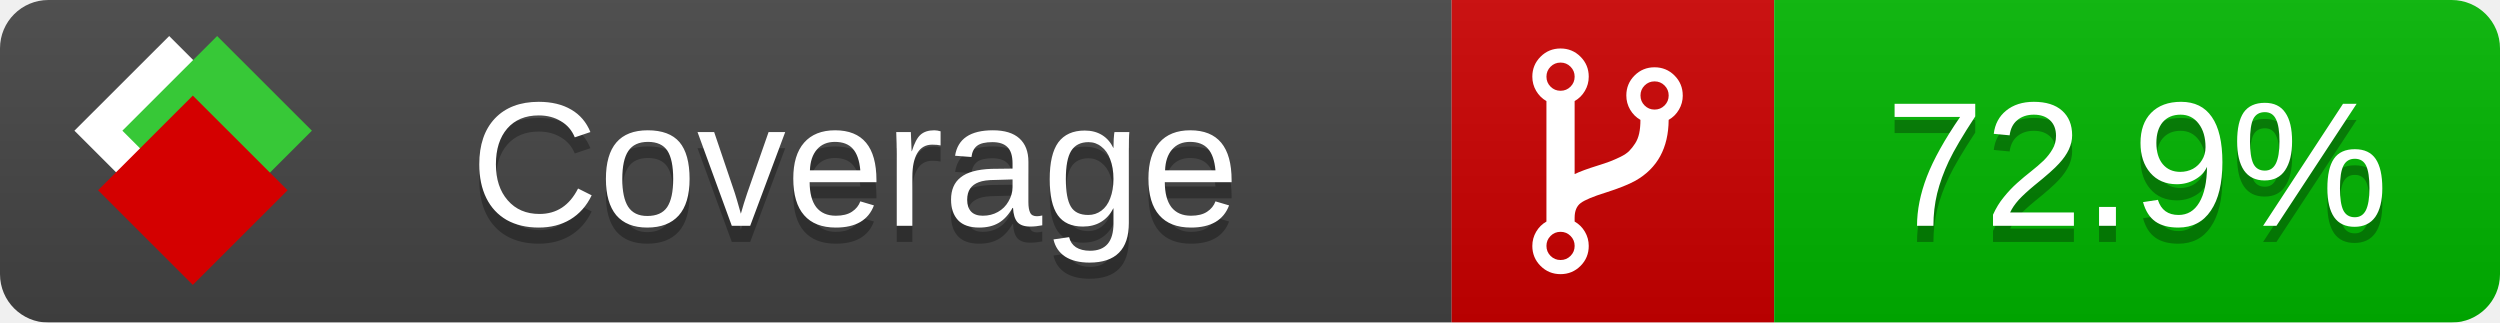
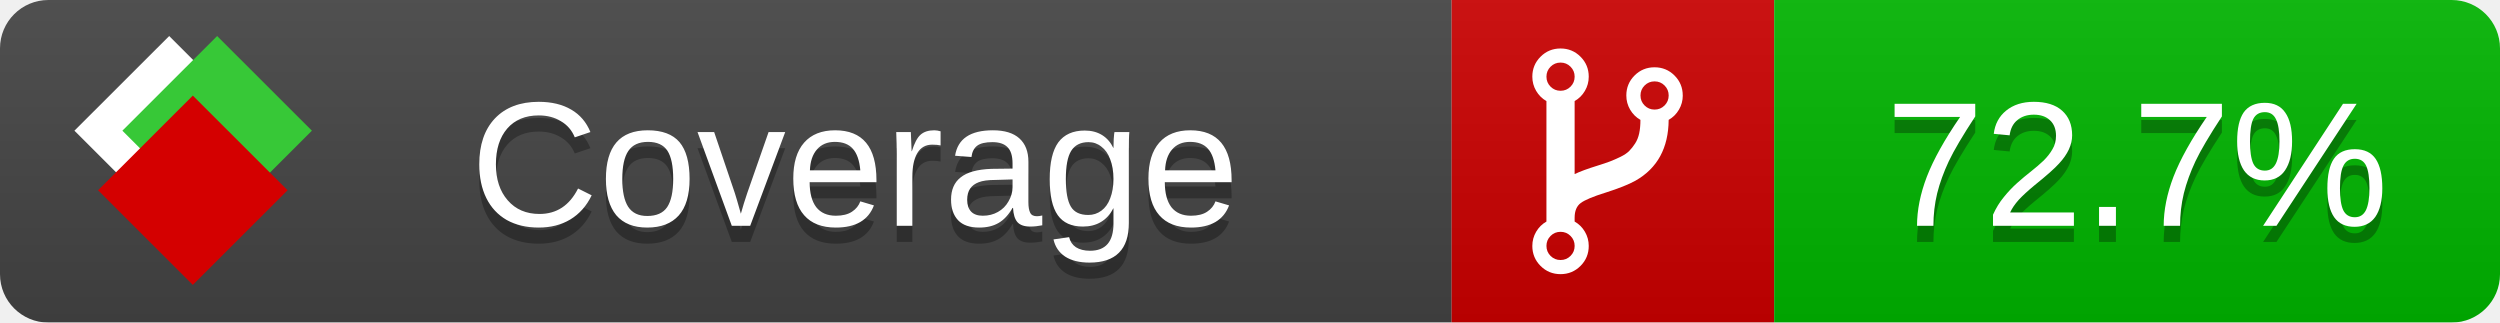
<svg xmlns="http://www.w3.org/2000/svg" xmlns:xlink="http://www.w3.org/1999/xlink" width="155" height="20">
  <style type="text/css">
          
            @keyframes fade1 {
                0% { visibility: visible; opacity: 1; }
               27% { visibility: visible; opacity: 1; }
               33% { visibility: hidden; opacity: 0; }
               60% { visibility: hidden; opacity: 0; }
               66% { visibility: hidden; opacity: 0; }
               93% { visibility: hidden; opacity: 0; }
              100% { visibility: visible; opacity: 1; }
            }
            @keyframes fade2 {
                0% { visibility: hidden; opacity: 0; }
               27% { visibility: hidden; opacity: 0; }
               33% { visibility: visible; opacity: 1; }
               60% { visibility: visible; opacity: 1; }
               66% { visibility: hidden; opacity: 0; }
               93% { visibility: hidden; opacity: 0; }
              100% { visibility: hidden; opacity: 0; }
            }
            @keyframes fade3 {
                0% { visibility: hidden; opacity: 0; }
               27% { visibility: hidden; opacity: 0; }
               33% { visibility: hidden; opacity: 0; }
               60% { visibility: hidden; opacity: 0; }
               66% { visibility: visible; opacity: 1; }
               93% { visibility: visible; opacity: 1; }
              100% { visibility: hidden; opacity: 0; }
            }
            .linecoverage {
                animation-duration: 15s;
                animation-name: fade1;
                animation-iteration-count: infinite;
            }
            .branchcoverage {
                animation-duration: 15s;
                animation-name: fade2;
                animation-iteration-count: infinite;
            }
            .methodcoverage {
                animation-duration: 15s;
                animation-name: fade3;
                animation-iteration-count: infinite;
            }
          
    </style>
  <defs>
    <linearGradient id="gradient" x2="0" y2="100%">
      <stop offset="0" stop-color="#bbb" stop-opacity=".1" />
      <stop offset="1" stop-opacity=".1" />
    </linearGradient>
    <linearGradient id="c">
      <stop offset="0" stop-color="#d40000" />
      <stop offset="1" stop-color="#ff2a2a" />
    </linearGradient>
    <linearGradient id="a">
      <stop offset="0" stop-color="#e0e0de" />
      <stop offset="1" stop-color="#fff" />
    </linearGradient>
    <linearGradient id="b">
      <stop offset="0" stop-color="#37c837" />
      <stop offset="1" stop-color="#217821" />
    </linearGradient>
    <linearGradient xlink:href="#a" id="e" x1="106.44" x2="69.96" y1="-11.96" y2="-46.84" gradientTransform="matrix(-.8426 -.00045 -.00045 -.8426 -94.27 -75.82)" gradientUnits="userSpaceOnUse" />
    <linearGradient xlink:href="#b" id="f" x1="56.19" x2="77.97" y1="-23.45" y2="10.62" gradientTransform="matrix(.8426 .00045 .00045 .8426 94.27 75.82)" gradientUnits="userSpaceOnUse" />
    <linearGradient xlink:href="#c" id="g" x1="79.98" x2="132.9" y1="10.79" y2="10.79" gradientTransform="matrix(.8426 .00045 .00045 .8426 94.27 75.82)" gradientUnits="userSpaceOnUse" />
    <mask id="mask">
      <rect width="155" height="20" rx="3" fill="#fff" />
    </mask>
    <g id="icon" transform="matrix(.04486 0 0 .04481 -.48 -.63)">
      <rect width="52.92" height="52.92" x="-109.72" y="-27.13" fill="url(#e)" transform="rotate(-135)" />
      <rect width="52.92" height="52.92" x="70.19" y="-39.18" fill="url(#f)" transform="rotate(45)" />
      <rect width="52.92" height="52.92" x="80.05" y="-15.74" fill="url(#g)" transform="rotate(45)" />
    </g>
  </defs>
  <g mask="url(#mask)">
    <rect x="0" y="0" width="90" height="20" fill="#444" />
    <rect x="90" y="0" width="20" height="20" fill="#c00" />
    <rect x="110" y="0" width="45" height="20" fill="#00B600" />
    <rect x="0" y="0" width="155" height="20" fill="url(#gradient)" />
  </g>
  <g>
    <path class="" fill="#fff" d="m 97.628,15.247 q 0,-0.364 -0.255,-0.619 -0.255,-0.255 -0.619,-0.255 -0.364,0 -0.619,0.255 -0.255,0.255 -0.255,0.619 0,0.364 0.255,0.619 0.255,0.255 0.619,0.255 0.364,0 0.619,-0.255 0.255,-0.255 0.255,-0.619 z m 0,-10.493 q 0,-0.364 -0.255,-0.619 -0.255,-0.255 -0.619,-0.255 -0.364,0 -0.619,0.255 -0.255,0.255 -0.255,0.619 0,0.364 0.255,0.619 0.255,0.255 0.619,0.255 0.364,0 0.619,-0.255 0.255,-0.255 0.255,-0.619 z m 5.83,1.166 q 0,-0.364 -0.255,-0.619 -0.255,-0.255 -0.619,-0.255 -0.364,0 -0.619,0.255 -0.255,0.255 -0.255,0.619 0,0.364 0.255,0.619 0.255,0.255 0.619,0.255 0.364,0 0.619,-0.255 0.255,-0.255 0.255,-0.619 z m 0.874,0 q 0,0.474 -0.237,0.879 -0.237,0.405 -0.638,0.633 -0.018,2.614 -2.059,3.771 -0.619,0.346 -1.849,0.738 -1.166,0.364 -1.544,0.647 -0.378,0.282 -0.378,0.911 l 0,0.237 q 0.401,0.228 0.638,0.633 0.237,0.405 0.237,0.879 0,0.729 -0.51,1.239 -0.51,0.51 -1.239,0.51 -0.729,0 -1.239,-0.51 -0.51,-0.51 -0.51,-1.239 0,-0.474 0.237,-0.879 0.237,-0.405 0.638,-0.633 l 0,-7.469 q -0.401,-0.228 -0.638,-0.633 -0.237,-0.405 -0.237,-0.879 0,-0.729 0.51,-1.239 0.51,-0.51 1.239,-0.51 0.729,0 1.239,0.51 0.51,0.51 0.51,1.239 0,0.474 -0.237,0.879 -0.237,0.405 -0.638,0.633 l 0,4.527 q 0.492,-0.237 1.403,-0.519 0.501,-0.155 0.797,-0.269 0.296,-0.114 0.642,-0.282 0.346,-0.169 0.537,-0.36 0.191,-0.191 0.369,-0.465 0.178,-0.273 0.255,-0.633 0.077,-0.36 0.077,-0.833 -0.401,-0.228 -0.638,-0.633 -0.237,-0.405 -0.237,-0.879 0,-0.729 0.51,-1.239 0.51,-0.51 1.239,-0.51 0.729,0 1.239,0.51 0.51,0.51 0.51,1.239 z" />
  </g>
  <g fill="#fff" text-anchor="middle" font-family="Verdana,Arial,Geneva,sans-serif" font-size="11">
    <a xlink:href="https://github.com/danielpalme/ReportGenerator" target="_top">
      <use xlink:href="#icon" transform="translate(3,1) scale(3.5)" />
    </a>
    <text x="53" y="15" fill="#010101" fill-opacity=".3">Coverage</text>
    <text x="53" y="14" fill="#fff">Coverage</text>
-     <text class="" x="132.5" y="15" fill="#010101" fill-opacity=".3">72.9%</text>
-     <text class="" x="132.5" y="14">72.9%</text>
+     <text class="" x="132.5" y="15" fill="#010101" fill-opacity=".3">72.7%</text>
+     <text class="" x="132.5" y="14">72.7%</text>
  </g>
  <g>
    <rect class="" x="90" y="0" width="65" height="20" fill-opacity="0" />
  </g>
</svg>
